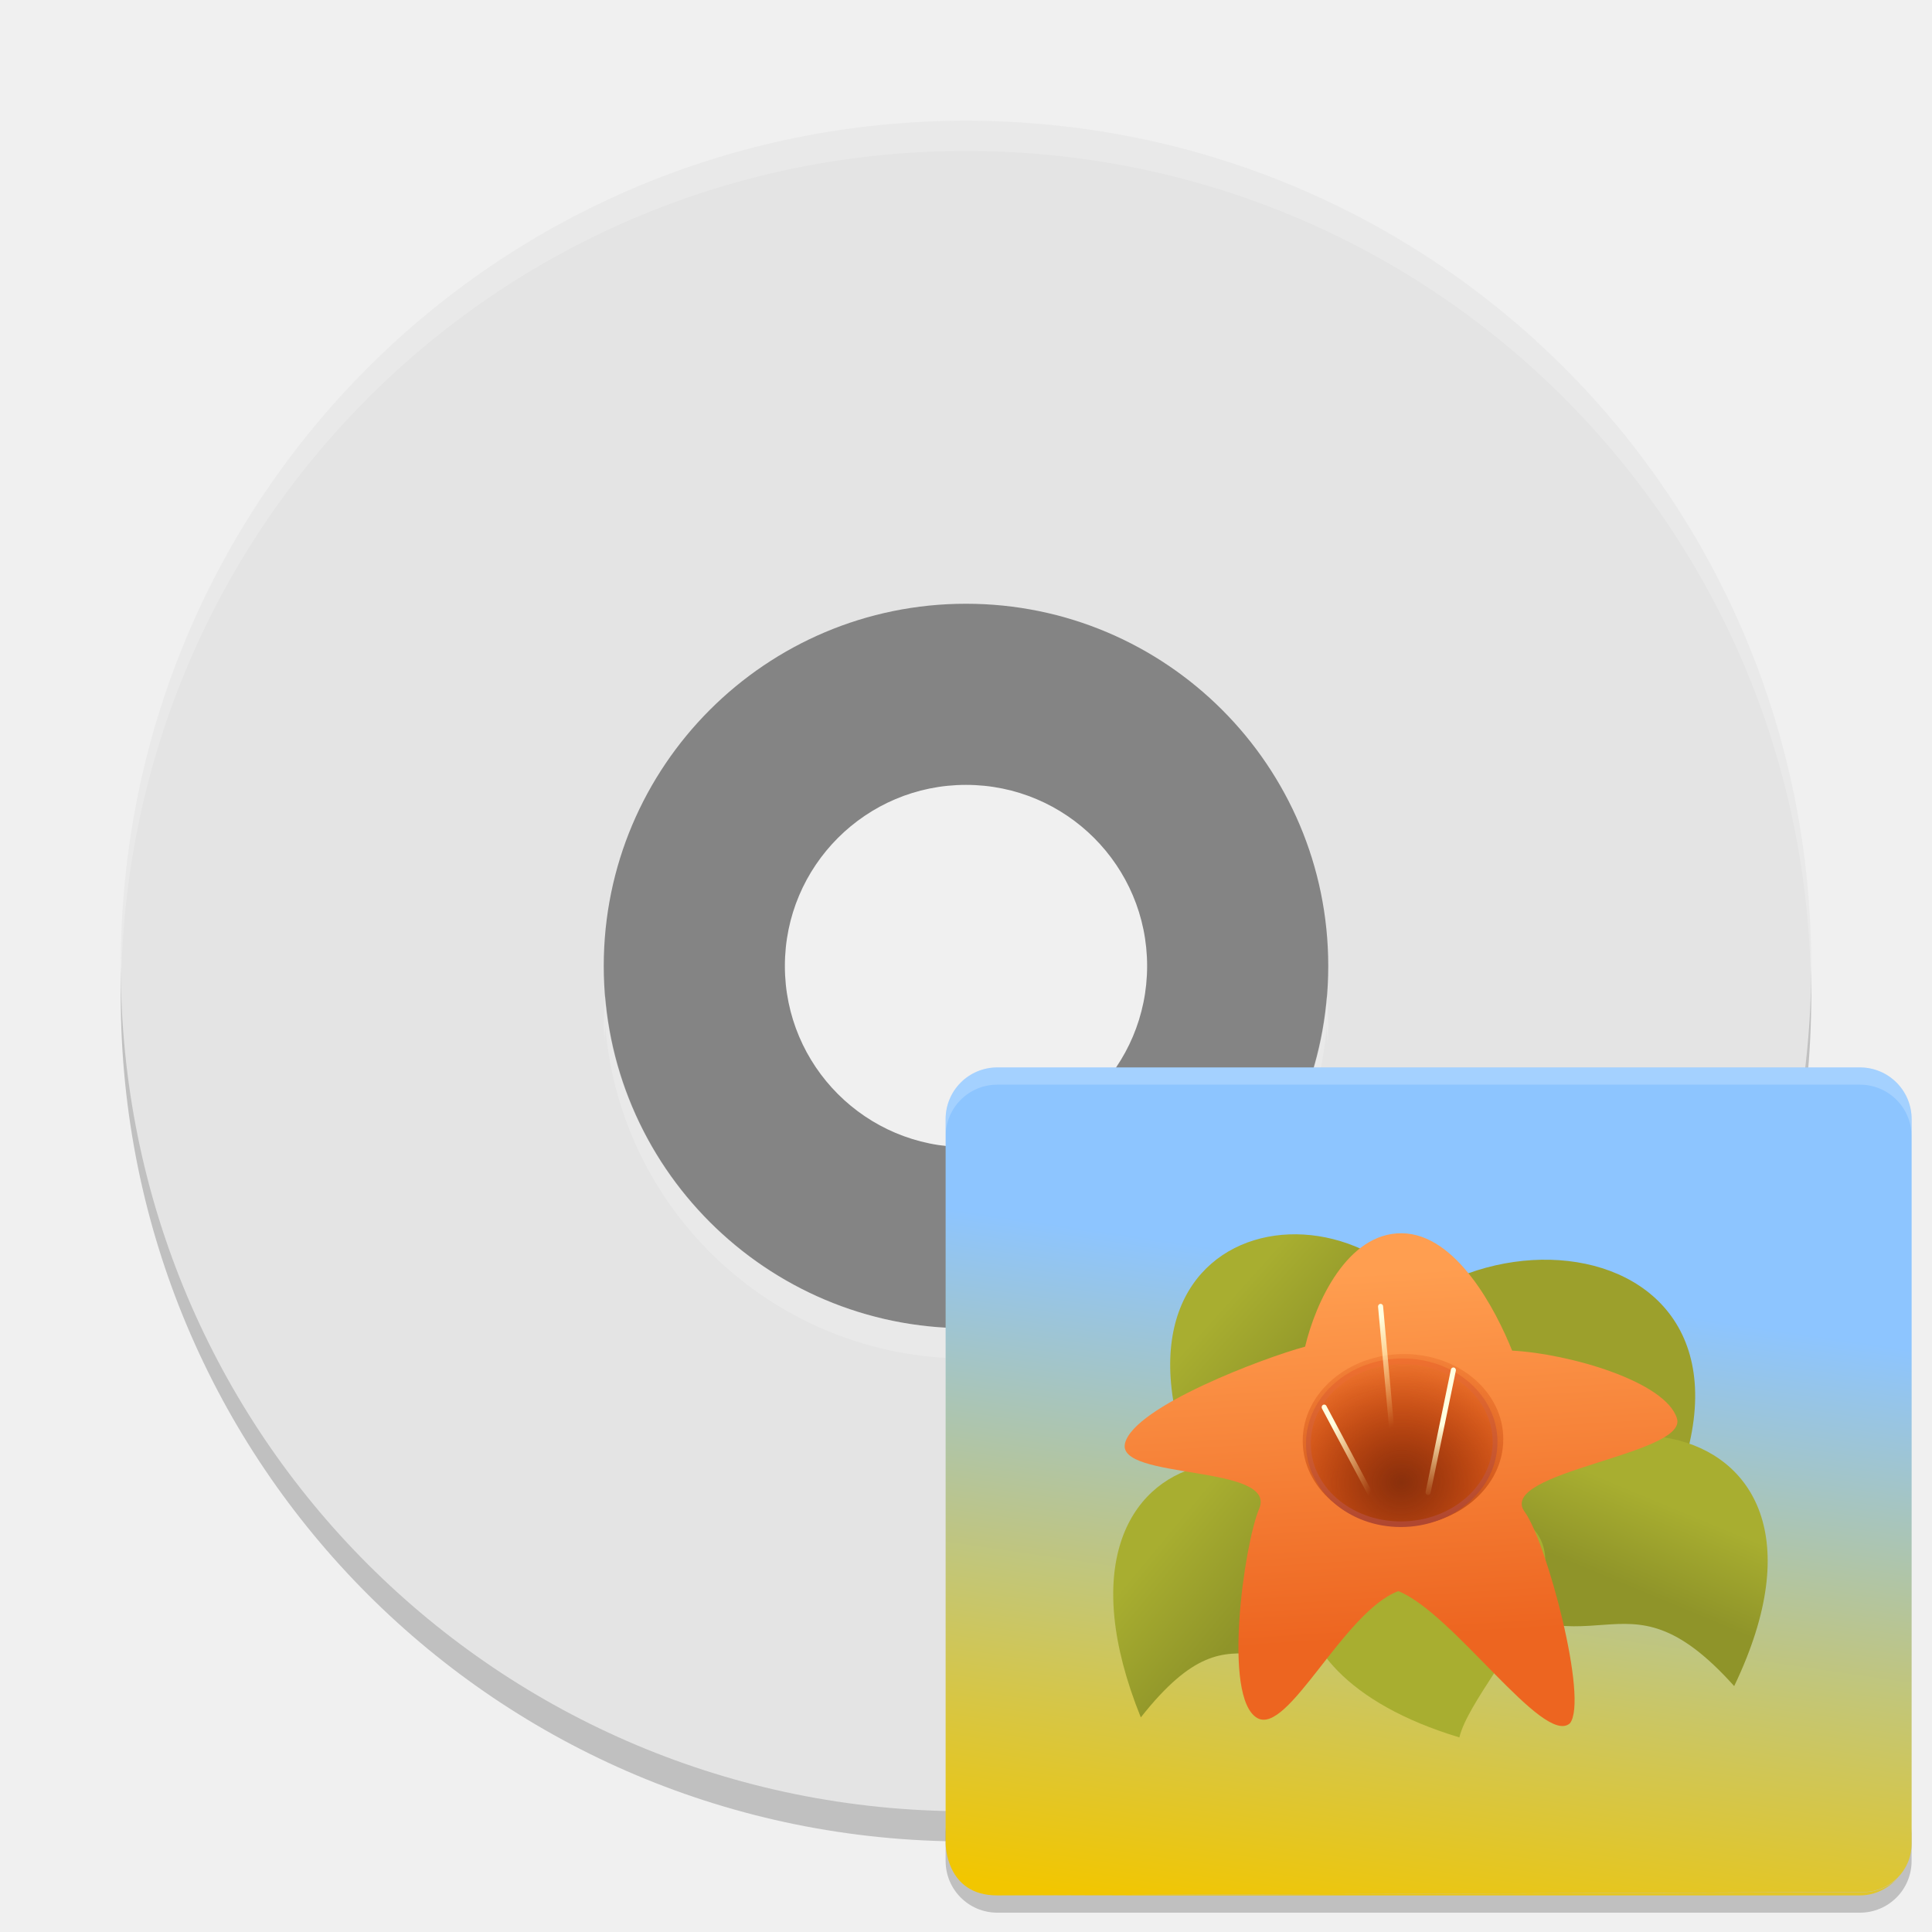
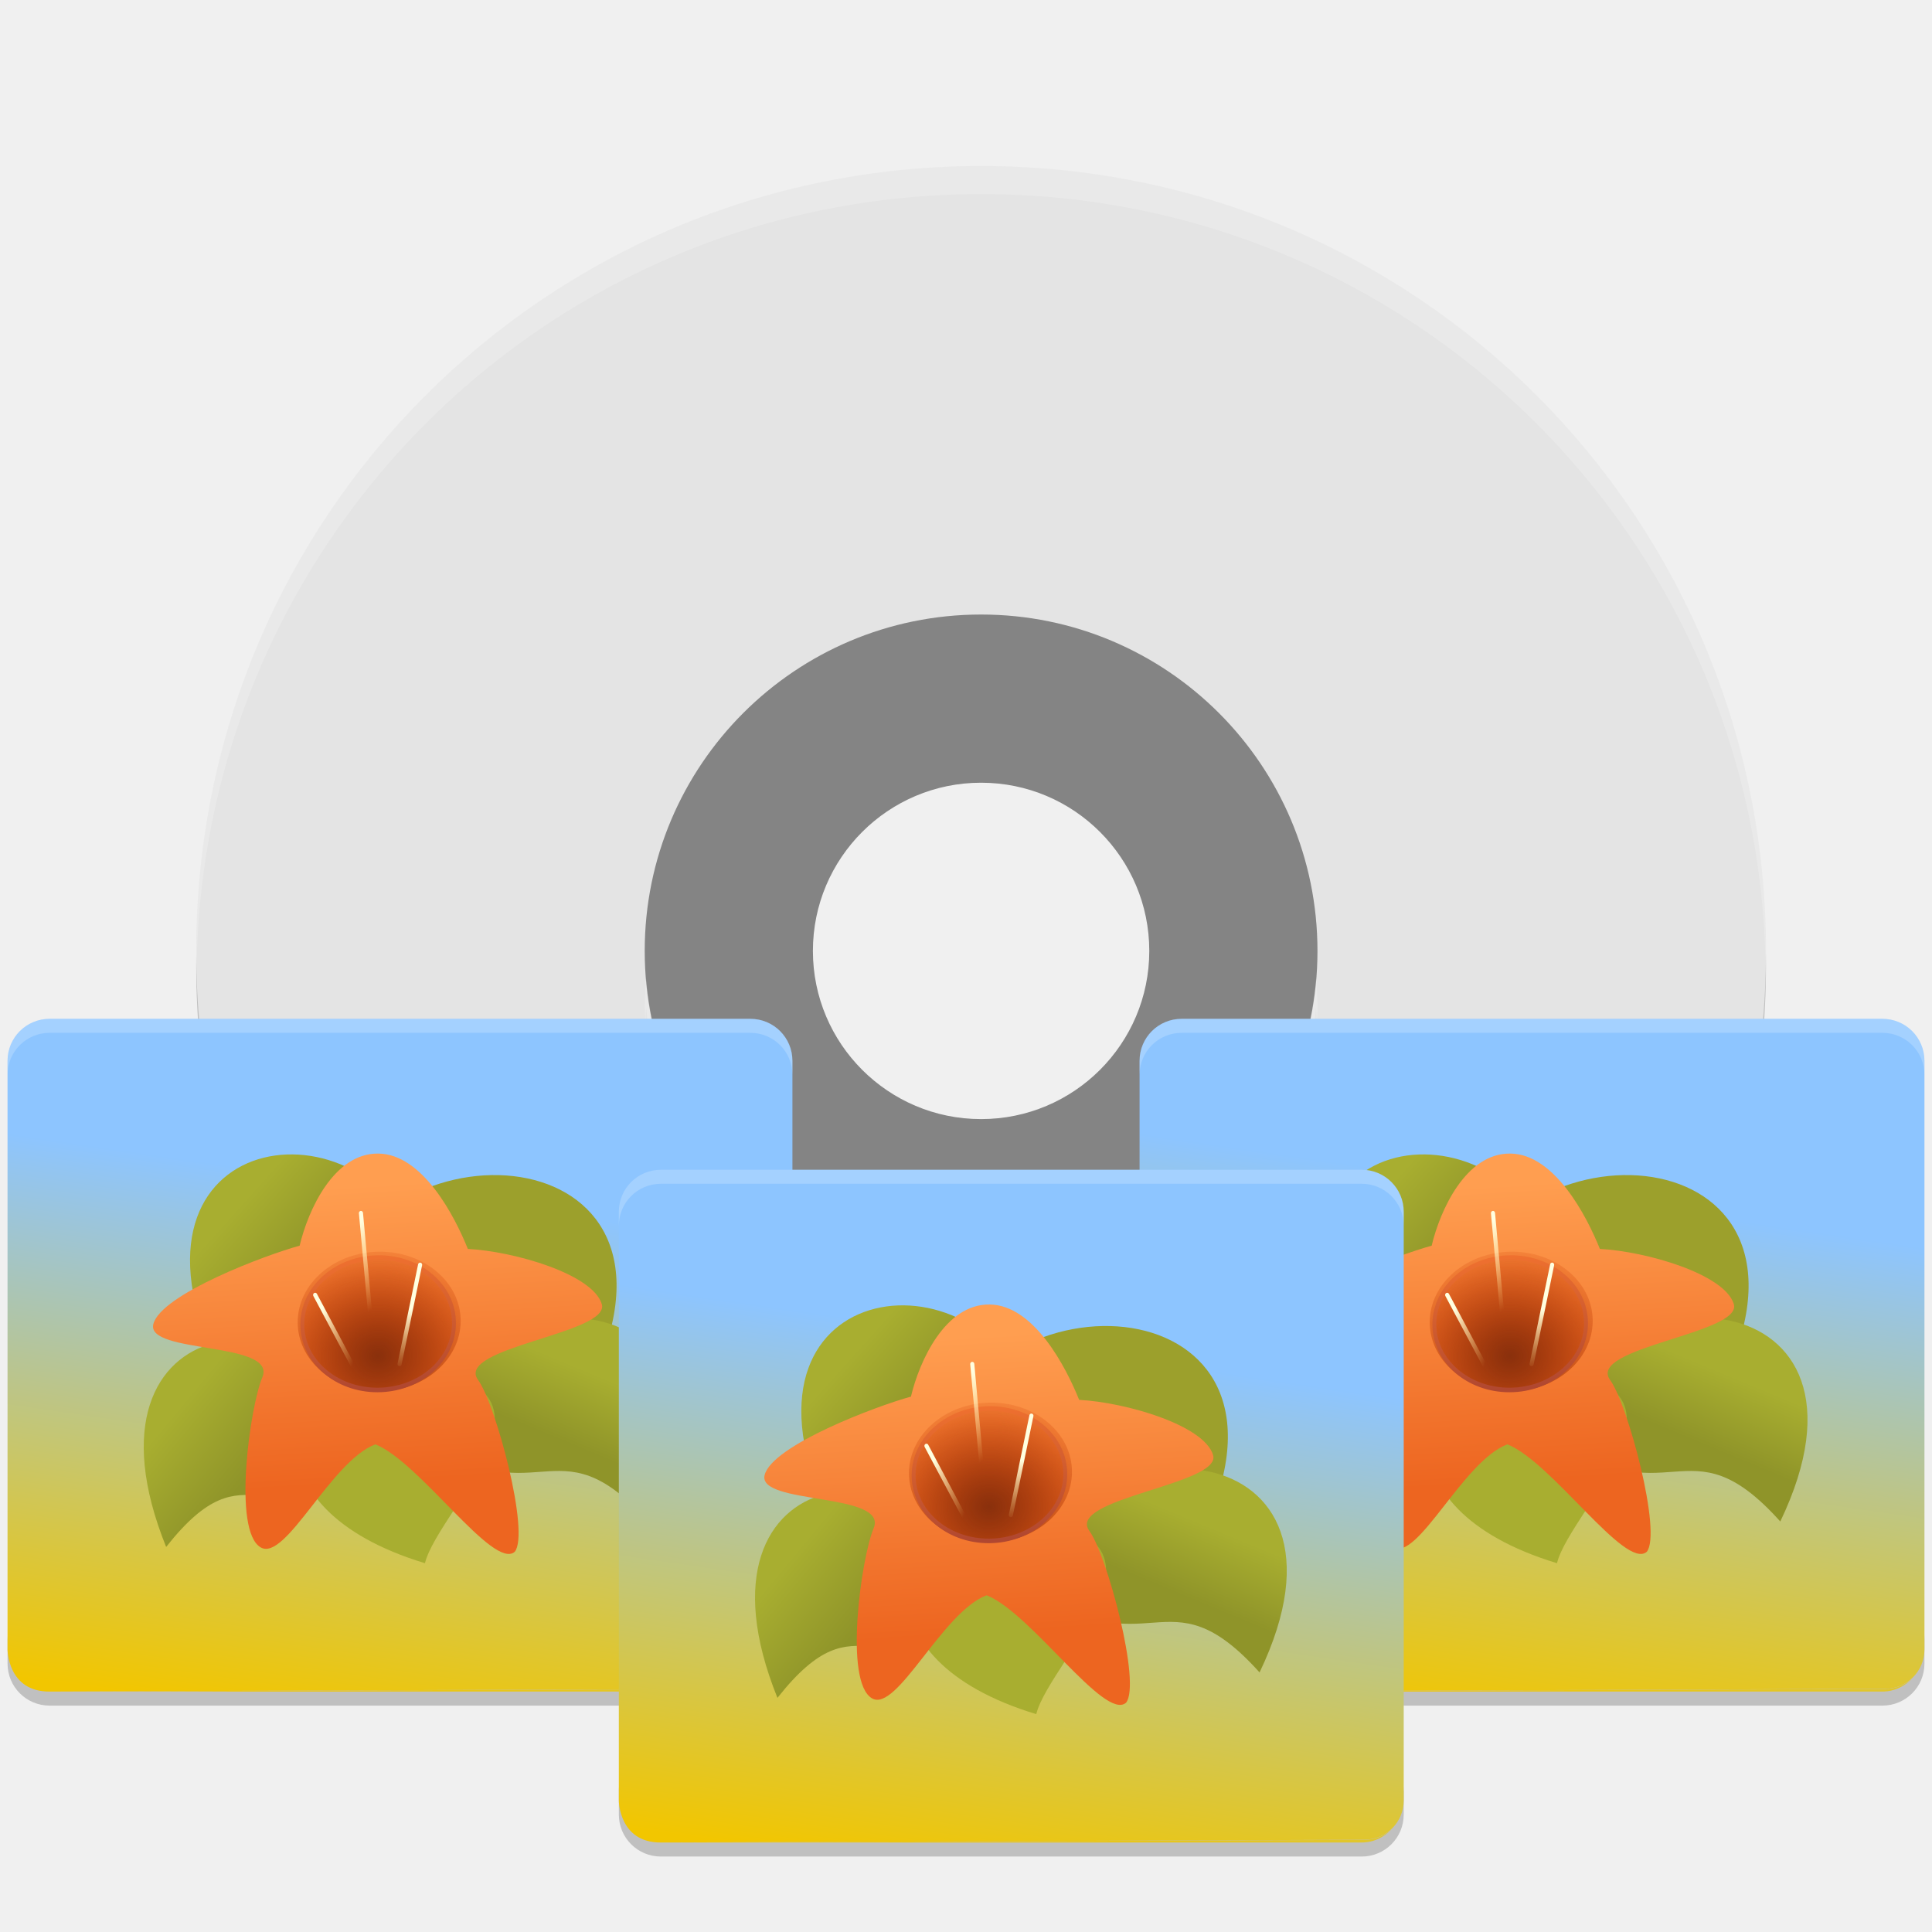
- <svg xmlns="http://www.w3.org/2000/svg" xmlns:xlink="http://www.w3.org/1999/xlink" width="64" height="64" version="1" id="svg16">
-   <defs id="defs20">
-     <linearGradient xlink:href="#linearGradient2782-839-396" id="linearGradient5040" gradientUnits="userSpaceOnUse" gradientTransform="matrix(1.121672,0.00194083,-0.00313387,1.133453,25.02995,26.92979)" x1="20" y1="13.577" x2="17.27" y2="32.699" />
-     <linearGradient id="linearGradient2782-839-396">
-       <stop offset="0" id="stop7582" style="stop-color:#8dc5ff;stop-opacity:1" />
-       <stop offset="1" id="stop7584" style="stop-color:#f2c600;stop-opacity:1" />
+ <svg xmlns="http://www.w3.org/2000/svg" xmlns:xlink="http://www.w3.org/1999/xlink" viewBox="0 0 128 128" style="display:inline;enable-background:new" version="1.0" id="svg11300" height="128" width="128">
+   <defs id="defs3">
+     <linearGradient id="linearGradient950">
+       <stop style="stop-color:#9a9996;stop-opacity:1" offset="0" id="stop946" />
+       <stop style="stop-color:#77767b;stop-opacity:1" offset="1" id="stop948" />
    </linearGradient>
-     <linearGradient xlink:href="#linearGradient2782-839-396" id="linearGradient1584" gradientUnits="userSpaceOnUse" gradientTransform="matrix(1.962925,0.00339646,-0.00548428,1.983543,-7.015552,-6.752664)" x1="20" y1="13.577" x2="17.27" y2="32.699" />
-     <linearGradient xlink:href="#linearGradient2862-191-249" id="linearGradient5042" gradientUnits="userSpaceOnUse" gradientTransform="matrix(0.9572393,-0.00604716,-0.01175203,1.076201,29.96996,17.83235)" x1="11.75" y1="23.25" x2="14.5" y2="26" />
-     <linearGradient id="linearGradient2862-191-249">
-       <stop offset="0" id="stop7588" style="stop-color:#a8ae30;stop-opacity:1" />
-       <stop offset="1" id="stop7590" style="stop-color:#8f9429;stop-opacity:1" />
-     </linearGradient>
-     <linearGradient xlink:href="#linearGradient2862-191-249" id="linearGradient5044" gradientUnits="userSpaceOnUse" gradientTransform="matrix(1.126737,-0.02030594,-0.02549462,1.0885,23.80819,25.45084)" x1="27.812" y1="22.657" x2="26.7" y2="25.157" />
-     <linearGradient xlink:href="#linearGradient2862-191-249" id="linearGradient5049" gradientUnits="userSpaceOnUse" gradientTransform="matrix(0.9325937,0.00940455,0.00560368,1.128767,27.87529,24.05903)" x1="11.75" y1="23.25" x2="14.5" y2="26" />
-     <linearGradient xlink:href="#linearGradient2855-649-911" id="linearGradient5055" gradientUnits="userSpaceOnUse" gradientTransform="matrix(1.123311,0.00944164,0.01080783,1.236118,0.2887738,-4.714832)" x1="16.917" y1="25.211" x2="16.374" y2="16.541" />
-     <linearGradient id="linearGradient2855-649-911">
-       <stop offset="0" id="stop7624" style="stop-color:#ed6520;stop-opacity:1" />
-       <stop offset="1" id="stop7626" style="stop-color:#ff9e50;stop-opacity:1" />
-     </linearGradient>
-     <radialGradient xlink:href="#linearGradient2891-388-107-9" id="radialGradient5059" gradientUnits="userSpaceOnUse" gradientTransform="matrix(1.813171,-7.680244e-7,1.042223e-6,1.396339,-15.45026,-9.149679)" cx="19" cy="22.472" fx="19" fy="22.472" r="2" />
+     <linearGradient y2="812.882" x2="1662.99" y1="806.297" x1="1660.857" gradientTransform="matrix(1.829394,-0.8159944,0.8159944,1.829394,-3645.962,100.0295)" gradientUnits="userSpaceOnUse" id="linearGradient1001" xlink:href="#linearGradient950" />
+     <radialGradient xlink:href="#linearGradient2891-388-107-9" id="radialGradient5059-4" gradientUnits="userSpaceOnUse" gradientTransform="matrix(1.813171,-7.680244e-7,1.042223e-6,1.396339,-15.45026,-9.149679)" cx="19" cy="22.472" fx="19" fy="22.472" r="2" />
    <linearGradient id="linearGradient2891-388-107-9">
      <stop offset="0" id="stop7636-6" style="stop-color:#8a300c;stop-opacity:1;" />
      <stop offset="1" id="stop7638-1" style="stop-color:#ec510c;stop-opacity:0" />
    </linearGradient>
-     <radialGradient xlink:href="#linearGradient2891-388-107-9" id="radialGradient5059-4" gradientUnits="userSpaceOnUse" gradientTransform="matrix(1.813171,-7.680244e-7,1.042223e-6,1.396339,-15.45026,-9.149679)" cx="19" cy="22.472" fx="19" fy="22.472" r="2" />
    <linearGradient xlink:href="#linearGradient2885-866-809-6" id="linearGradient5061-3" gradientUnits="userSpaceOnUse" x1="18.369" y1="23.025" x2="18.154" y2="19.235" />
    <linearGradient id="linearGradient2885-866-809-6">
      <stop offset="0" id="stop7642-9" style="stop-color:#b04730;stop-opacity:1" />
      <stop offset="1" id="stop7644-7" style="stop-color:#ff7b2f;stop-opacity:1" />
    </linearGradient>
    <linearGradient xlink:href="#linearGradient2911-613-519-4" id="linearGradient5063-6" gradientUnits="userSpaceOnUse" gradientTransform="matrix(0.8327897,0,0,1.120885,3.056084,-2.099038)" x1="21" y1="20" x2="21.25" y2="22" />
    <linearGradient id="linearGradient2911-613-519-4">
      <stop offset="0" id="stop7648-1" style="stop-color:#ffffe0;stop-opacity:1;" />
      <stop offset="1" id="stop7650-3" style="stop-color:#ffe588;stop-opacity:0;" />
    </linearGradient>
    <linearGradient xlink:href="#linearGradient2911-613-519-4" id="linearGradient5065-7" gradientUnits="userSpaceOnUse" gradientTransform="matrix(0.8588038,0,0,1.114034,2.470933,-2.223658)" x1="17" y1="21" x2="18.892" y2="22.07" />
    <linearGradient y2="20.631" x2="19.488" y1="18" x1="18" gradientTransform="matrix(0.8327886,0,0,1.057645,2.939291,-1.345881)" gradientUnits="userSpaceOnUse" id="linearGradient3381" xlink:href="#linearGradient2911-613-519-4" />
-     <linearGradient xlink:href="#linearGradient2782-839-396" id="linearGradient952" gradientUnits="userSpaceOnUse" gradientTransform="matrix(1.121672,0.00194083,-0.00313387,1.133453,25.02995,26.92979)" x1="20" y1="13.577" x2="17.27" y2="32.699" />
+     <linearGradient xlink:href="#linearGradient2855-649-911" id="linearGradient5055" gradientUnits="userSpaceOnUse" gradientTransform="matrix(1.123311,0.00944164,0.01080783,1.236118,0.2887738,-4.714832)" x1="16.917" y1="25.211" x2="16.374" y2="16.541" />
+     <linearGradient id="linearGradient2855-649-911">
+       <stop offset="0" id="stop7624" style="stop-color:#ed6520;stop-opacity:1" />
+       <stop offset="1" id="stop7626" style="stop-color:#ff9e50;stop-opacity:1" />
+     </linearGradient>
+     <radialGradient xlink:href="#linearGradient2891-388-107-9" id="radialGradient5059" gradientUnits="userSpaceOnUse" gradientTransform="matrix(1.813171,-7.680244e-7,1.042223e-6,1.396339,-15.45026,-9.149679)" cx="19" cy="22.472" fx="19" fy="22.472" r="2" />
+     <linearGradient xlink:href="#linearGradient2862-191-249" id="linearGradient5049" gradientUnits="userSpaceOnUse" gradientTransform="matrix(1.457178,0.01469461,0.00875575,1.763699,-3.760729,62.3505)" x1="11.75" y1="23.25" x2="14.5" y2="26" />
+     <linearGradient id="linearGradient2862-191-249">
+       <stop offset="0" id="stop7588" style="stop-color:#a8ae30;stop-opacity:1" />
+       <stop offset="1" id="stop7590" style="stop-color:#8f9429;stop-opacity:1" />
+     </linearGradient>
+     <linearGradient xlink:href="#linearGradient2862-191-249" id="linearGradient5044" gradientUnits="userSpaceOnUse" gradientTransform="matrix(1.760526,-0.03172803,-0.03983534,1.700782,-10.11557,64.5252)" x1="27.812" y1="22.657" x2="26.7" y2="25.157" />
+     <linearGradient xlink:href="#linearGradient2862-191-249" id="linearGradient5042" gradientUnits="userSpaceOnUse" gradientTransform="matrix(1.495686,-0.00944869,-0.01836255,1.681564,-0.4878089,52.62132)" x1="11.75" y1="23.25" x2="14.5" y2="26" />
+     <linearGradient xlink:href="#linearGradient2782-839-396" id="linearGradient5040" gradientUnits="userSpaceOnUse" gradientTransform="matrix(1.752612,0.00303255,-0.00489667,1.771021,-8.206572,66.83606)" x1="20" y1="13.577" x2="17.27" y2="32.699" />
+     <linearGradient id="linearGradient2782-839-396">
+       <stop offset="0" id="stop7582" style="stop-color:#8dc5ff;stop-opacity:1" />
+       <stop offset="1" id="stop7584" style="stop-color:#f2c600;stop-opacity:1" />
+     </linearGradient>
+     <linearGradient xlink:href="#linearGradient2782-839-396" id="linearGradient941" gradientUnits="userSpaceOnUse" gradientTransform="matrix(1.752612,0.00303255,-0.00489667,1.771021,-8.206572,66.83606)" x1="20" y1="13.577" x2="17.27" y2="32.699" />
+     <linearGradient xlink:href="#linearGradient2782-839-396" id="linearGradient1007" gradientUnits="userSpaceOnUse" gradientTransform="matrix(1.752612,0.00303255,-0.00489667,1.771021,-8.206572,66.83606)" x1="20" y1="13.577" x2="17.27" y2="32.699" />
+     <linearGradient xlink:href="#linearGradient2782-839-396" id="linearGradient1009" gradientUnits="userSpaceOnUse" gradientTransform="matrix(1.752612,0.00303255,-0.00489667,1.771021,-8.206572,66.83606)" x1="20" y1="13.577" x2="17.27" y2="32.699" />
+     <linearGradient xlink:href="#linearGradient2862-191-249" id="linearGradient1011" gradientUnits="userSpaceOnUse" gradientTransform="matrix(1.495686,-0.00944869,-0.01836255,1.681564,-0.4878089,52.62132)" x1="11.75" y1="23.25" x2="14.5" y2="26" />
+     <linearGradient xlink:href="#linearGradient2862-191-249" id="linearGradient1013" gradientUnits="userSpaceOnUse" gradientTransform="matrix(1.760526,-0.03172803,-0.03983534,1.700782,-10.11557,64.5252)" x1="27.812" y1="22.657" x2="26.7" y2="25.157" />
+     <linearGradient xlink:href="#linearGradient2862-191-249" id="linearGradient1015" gradientUnits="userSpaceOnUse" gradientTransform="matrix(1.457178,0.01469461,0.00875575,1.763699,-3.760729,62.3505)" x1="11.75" y1="23.25" x2="14.5" y2="26" />
+     <linearGradient xlink:href="#linearGradient2855-649-911" id="linearGradient1017" gradientUnits="userSpaceOnUse" gradientTransform="matrix(1.123311,0.00944164,0.01080783,1.236118,0.2887738,-4.714832)" x1="16.917" y1="25.211" x2="16.374" y2="16.541" />
+     <radialGradient xlink:href="#linearGradient2891-388-107-9" id="radialGradient1019" gradientUnits="userSpaceOnUse" gradientTransform="matrix(1.813171,-7.680244e-7,1.042223e-6,1.396339,-15.45026,-9.149679)" cx="19" cy="22.472" fx="19" fy="22.472" r="2" />
+     <radialGradient xlink:href="#linearGradient2891-388-107-9" id="radialGradient1021" gradientUnits="userSpaceOnUse" gradientTransform="matrix(1.813171,-7.680244e-7,1.042223e-6,1.396339,-15.45026,-9.149679)" cx="19" cy="22.472" fx="19" fy="22.472" r="2" />
+     <linearGradient xlink:href="#linearGradient2885-866-809-6" id="linearGradient1023" gradientUnits="userSpaceOnUse" x1="18.369" y1="23.025" x2="18.154" y2="19.235" />
+     <linearGradient xlink:href="#linearGradient2911-613-519-4" id="linearGradient1025" gradientUnits="userSpaceOnUse" gradientTransform="matrix(0.8327897,0,0,1.120885,3.056084,-2.099038)" x1="21" y1="20" x2="21.25" y2="22" />
+     <linearGradient xlink:href="#linearGradient2911-613-519-4" id="linearGradient1027" gradientUnits="userSpaceOnUse" gradientTransform="matrix(0.8588038,0,0,1.114034,2.470933,-2.223658)" x1="17" y1="21" x2="18.892" y2="22.07" />
+     <linearGradient xlink:href="#linearGradient2911-613-519-4" id="linearGradient1029" gradientUnits="userSpaceOnUse" gradientTransform="matrix(0.8327886,0,0,1.057645,2.939291,-1.345881)" x1="18" y1="18" x2="19.488" y2="20.631" />
+     <linearGradient xlink:href="#linearGradient2782-839-396" id="linearGradient1139" gradientUnits="userSpaceOnUse" gradientTransform="matrix(1.752612,0.00303255,-0.00489667,1.771021,-8.206572,66.83606)" x1="20" y1="13.577" x2="17.27" y2="32.699" />
+     <linearGradient xlink:href="#linearGradient2782-839-396" id="linearGradient1141" gradientUnits="userSpaceOnUse" gradientTransform="matrix(1.752612,0.00303255,-0.00489667,1.771021,-8.206572,66.83606)" x1="20" y1="13.577" x2="17.27" y2="32.699" />
+     <linearGradient xlink:href="#linearGradient2862-191-249" id="linearGradient1143" gradientUnits="userSpaceOnUse" gradientTransform="matrix(1.495686,-0.00944869,-0.01836255,1.681564,-0.4878089,52.62132)" x1="11.75" y1="23.25" x2="14.5" y2="26" />
+     <linearGradient xlink:href="#linearGradient2862-191-249" id="linearGradient1145" gradientUnits="userSpaceOnUse" gradientTransform="matrix(1.760526,-0.03172803,-0.03983534,1.700782,-10.11557,64.5252)" x1="27.812" y1="22.657" x2="26.7" y2="25.157" />
+     <linearGradient xlink:href="#linearGradient2862-191-249" id="linearGradient1147" gradientUnits="userSpaceOnUse" gradientTransform="matrix(1.457178,0.01469461,0.00875575,1.763699,-3.760729,62.3505)" x1="11.75" y1="23.25" x2="14.5" y2="26" />
+     <linearGradient xlink:href="#linearGradient2855-649-911" id="linearGradient1149" gradientUnits="userSpaceOnUse" gradientTransform="matrix(1.123311,0.00944164,0.01080783,1.236118,0.2887738,-4.714832)" x1="16.917" y1="25.211" x2="16.374" y2="16.541" />
+     <radialGradient xlink:href="#linearGradient2891-388-107-9" id="radialGradient1151" gradientUnits="userSpaceOnUse" gradientTransform="matrix(1.813171,-7.680244e-7,1.042223e-6,1.396339,-15.45026,-9.149679)" cx="19" cy="22.472" fx="19" fy="22.472" r="2" />
+     <radialGradient xlink:href="#linearGradient2891-388-107-9" id="radialGradient1153" gradientUnits="userSpaceOnUse" gradientTransform="matrix(1.813171,-7.680244e-7,1.042223e-6,1.396339,-15.45026,-9.149679)" cx="19" cy="22.472" fx="19" fy="22.472" r="2" />
+     <linearGradient xlink:href="#linearGradient2885-866-809-6" id="linearGradient1155" gradientUnits="userSpaceOnUse" x1="18.369" y1="23.025" x2="18.154" y2="19.235" />
+     <linearGradient xlink:href="#linearGradient2911-613-519-4" id="linearGradient1157" gradientUnits="userSpaceOnUse" gradientTransform="matrix(0.8327897,0,0,1.120885,3.056084,-2.099038)" x1="21" y1="20" x2="21.25" y2="22" />
+     <linearGradient xlink:href="#linearGradient2911-613-519-4" id="linearGradient1159" gradientUnits="userSpaceOnUse" gradientTransform="matrix(0.8588038,0,0,1.114034,2.470933,-2.223658)" x1="17" y1="21" x2="18.892" y2="22.07" />
+     <linearGradient xlink:href="#linearGradient2911-613-519-4" id="linearGradient1161" gradientUnits="userSpaceOnUse" gradientTransform="matrix(0.8327886,0,0,1.057645,2.939291,-1.345881)" x1="18" y1="18" x2="19.488" y2="20.631" />
  </defs>
-   <path style="opacity:0.2" d="M 32,5 C 16.488,5 4,17.488 4,33 4,48.512 16.488,61 32,61 47.512,61 60,48.512 60,33 60,17.488 47.512,5 32,5 Z m 0,16 A 12,12 0 0 1 44,33 12,12 0 0 1 32,45 12,12 0 0 1 20,33 12,12 0 0 1 32,21 Z" id="path2" />
-   <path style="fill:#848484" d="M 32,17 A 15,15 0 0 0 17,32 15,15 0 0 0 32,47 15,15 0 0 0 47,32 15,15 0 0 0 32,17 Z m 0,9 c 3.314,0 6,2.686 6,6 0,3.314 -2.686,6 -6,6 -3.314,0 -6,-2.686 -6,-6 0,-3.314 2.686,-6 6,-6 z" id="path4" />
-   <path style="fill:#e4e4e4" d="M 32,4 C 16.488,4 4,16.488 4,32 4,47.512 16.488,60 32,60 47.512,60 60,47.512 60,32 60,16.488 47.512,4 32,4 Z m 0,16 A 12,12 0 0 1 44,32 12,12 0 0 1 32,44 12,12 0 0 1 20,32 12,12 0 0 1 32,20 Z" id="path6" />
-   <path style="opacity:0.2;fill:#ffffff" d="M 32 4 C 16.488 4 4 16.488 4 32 C 4 32.114 4.011 32.224 4.018 32.336 C 4.369 17.134 16.711 5 32 5 C 47.288 5 59.631 17.132 59.984 32.332 C 59.991 32.221 60 32.112 60 32 C 60 16.488 47.512 4 32 4 z M 20.051 32.996 A 12 12 0 0 0 20 34 A 12 12 0 0 0 20.025 34.5 A 12 12 0 0 1 20.051 33.996 A 12 12 0 0 0 32 45 A 12 12 0 0 0 43.949 34.004 A 12 12 0 0 1 43.979 34.596 A 12 12 0 0 0 44 34 A 12 12 0 0 0 43.949 33.004 A 12 12 0 0 1 32 44 A 12 12 0 0 1 20.051 32.996 z" id="path8" />
-   <path style="opacity:0.2;stroke-width:0.571" d="m 31.325,60.503 v 1.143 c 0,0.95 0.765,1.714 1.714,1.714 h 28.571 c 0.95,0 1.714,-0.765 1.714,-1.714 v -1.143 c 0,0.95 -0.765,1.714 -1.714,1.714 H 33.039 c -0.95,0 -1.714,-0.765 -1.714,-1.714 z" id="path2-3" />
-   <path style="display:inline;fill:url(#linearGradient952);fill-opacity:1;fill-rule:nonzero;stroke:none;stroke-width:0.249" d="m 33.039,62.788 h 28.571 c 0.251,0 0.486,-0.057 0.696,-0.157 0.211,-0.1 0.397,-0.243 0.554,-0.414 -0.289,0.289 -0.7,0.463 -1.143,0.464 z" id="path982" />
-   <path style="display:inline;fill:url(#linearGradient5040);fill-opacity:1;fill-rule:nonzero;stroke:none;stroke-width:0.249" d="m 33.039,35.36 c -0.475,0 -0.903,0.191 -1.213,0.501 -0.31,0.31 -0.501,0.738 -0.501,1.213 v 18.857 5.143 c 0,0 0,0.43 0.214,0.859 0.107,0.215 0.268,0.43 0.509,0.59 0.241,0.16 0.562,0.266 0.991,0.265 l 28.685,-0.114 c 0.443,-0.002 0.844,-0.18 1.133,-0.469 0.289,-0.289 0.468,-0.688 0.468,-1.132 V 55.931 37.074 c 0,-0.475 -0.191,-0.903 -0.501,-1.213 -0.31,-0.31 -0.738,-0.501 -1.213,-0.501 z" id="path980" />
-   <path style="display:inline;fill:url(#linearGradient5042);fill-opacity:1;fill-rule:evenodd;stroke:none;stroke-width:0.187" id="path14259" d="m 48.335,45.248 c -1.962,-6.814 -12.665,-5.696 -8.695,3.731 3.61,-4.224 4.073,-0.026 8.695,-3.731 z" />
-   <path style="display:inline;fill:#9ca02c;fill-opacity:1;fill-rule:evenodd;stroke:none;stroke-width:0.187" id="path14261" d="m 44.267,46.502 c 2.584,-7.389 15.852,-6.291 10.718,3.944 -4.392,-4.53 -5.058,0.015 -10.718,-3.944 z" />
-   <path style="display:inline;fill:url(#linearGradient5044);fill-opacity:1;fill-rule:evenodd;stroke:none;stroke-width:0.187" id="path14263" d="m 47.959,52.217 c 2.419,-7.116 14.224,-6.241 9.488,3.637 -3.842,-4.283 -4.507,0.081 -9.488,-3.637 z" />
-   <path style="display:inline;fill:url(#linearGradient5049);fill-opacity:1;fill-rule:evenodd;stroke:none;stroke-width:0.187" id="path14265" d="m 46.204,53.121 c -2.02,-7.18 -12.431,-6.184 -8.413,3.77 3.45,-4.371 3.968,0.04 8.413,-3.77 z" />
-   <path style="display:inline;fill:#a8ae30;fill-opacity:1;fill-rule:evenodd;stroke:none;stroke-width:0.187" id="path14267" d="m 46.753,49.633 c 8.61,0.013 2.135,5.659 1.59,7.921 -7.526,-2.274 -5.855,-7.928 -1.59,-7.921 z" />
-   <g transform="matrix(1.076188,0.00167675,-0.00347374,1.131221,25.30744,24.14695)" id="g14269" style="display:inline;stroke:none">
-     <path style="fill:url(#linearGradient5055);fill-opacity:1;fill-rule:nonzero;stroke:none" d="m 24.899,29.084 c -0.809,0.675 -3.603,-3.233 -5.293,-3.865 -1.68,0.604 -3.38,4.239 -4.329,3.722 -1.085,-0.592 -0.415,-5.102 0.038,-6.124 0.583,-1.317 -4.422,-0.83 -4.133,-1.92 0.286,-1.076 4.265,-2.505 5.533,-2.833 0.314,-1.276 1.283,-3.34 2.968,-3.325 1.685,0.014 2.908,2.263 3.405,3.432 1.76,0.086 4.729,0.899 5.08,1.979 0.347,1.066 -5.589,1.57 -4.675,2.747 0.667,0.859 1.989,5.503 1.406,6.189 z" id="path14271" />
-     <ellipse style="fill:url(#radialGradient5059);fill-opacity:1;fill-rule:nonzero;stroke:none" transform="matrix(1.543614,-0.00656594,-0.00776787,1.678191,-9.424332,-15.16318)" id="path14273" cx="19" cy="21.5" rx="2" ry="1.5" />
-     <path style="fill:none;stroke:none" d="m 20.615,22.323 0.823,-3.774" id="path14275" />
-     <path style="fill:none;stroke:none" d="M 18.924,22.76 17.169,19.701" id="path14277" />
-     <path style="fill:none;stroke:none" d="M 19.542,21.722 19.024,16.587" id="path14279" />
+   <path style="opacity:0.2;stroke-width:1.857" d="m 65,12 c -28.808,0 -52,23.192 -52,52 0,28.808 23.192,52 52,52 28.808,0 52,-23.192 52,-52 0,-28.808 -23.192,-52 -52,-52 z m 0,29.714 A 22.286,22.286 0 0 1 87.286,64 22.286,22.286 0 0 1 65,86.286 22.286,22.286 0 0 1 42.714,64 22.286,22.286 0 0 1 65,41.714 Z" id="path2" />
+   <path style="fill:#848484;stroke-width:1.857" d="M 65,35.143 A 27.857,27.857 0 0 0 37.143,63 27.857,27.857 0 0 0 65,90.857 27.857,27.857 0 0 0 92.857,63 27.857,27.857 0 0 0 65,35.143 Z m 0,16.714 c 6.154,0 11.143,4.989 11.143,11.143 0,6.154 -4.989,11.143 -11.143,11.143 -6.154,0 -11.143,-4.989 -11.143,-11.143 0,-6.154 4.989,-11.143 11.143,-11.143 z" id="path4" />
+   <path style="fill:#e4e4e4;stroke-width:1.857" d="M 65,11 C 36.192,11 13,34.192 13,63 13,91.808 36.192,115 65,115 93.808,115 117,91.808 117,63 117,34.192 93.808,11 65,11 Z m 0,29.714 A 22.286,22.286 0 0 1 87.286,63 22.286,22.286 0 0 1 65,85.286 22.286,22.286 0 0 1 42.714,63 22.286,22.286 0 0 1 65,40.714 Z" id="path6" />
+   <path style="opacity:0.2;fill:#ffffff;stroke-width:1.857" d="M 65,11 C 36.192,11 13,34.192 13,63 c 0,0.211 0.021,0.416 0.033,0.624 0.653,-28.232 23.573,-50.767 51.967,-50.767 28.392,0 51.314,22.531 51.971,50.759 0.012,-0.205 0.029,-0.408 0.029,-0.617 0,-28.808 -23.192,-52 -52,-52 z M 42.809,64.85 a 22.286,22.286 0 0 0 -0.094,1.864 22.286,22.286 0 0 0 0.047,0.929 22.286,22.286 0 0 1 0.047,-0.936 22.286,22.286 0 0 0 22.191,20.436 A 22.286,22.286 0 0 0 87.191,66.722 22.286,22.286 0 0 1 87.246,67.821 22.286,22.286 0 0 0 87.286,66.714 22.286,22.286 0 0 0 87.191,64.864 22.286,22.286 0 0 1 65,85.286 22.286,22.286 0 0 1 42.809,64.85 Z" id="path8" />
+   <g id="g963" transform="matrix(1.04,0,0,1.04,-1.193892,-15.7084)">
+     <path id="path2-3" d="m 1.629,119.294 v 1.786 c 0,1.484 1.195,2.679 2.679,2.679 H 48.95 c 1.484,0 2.679,-1.195 2.679,-2.679 v -1.786 c 0,1.484 -1.195,2.679 -2.679,2.679 H 4.307 c -1.484,0 -2.679,-1.195 -2.679,-2.679 z" style="opacity:0.2;stroke-width:0.893" />
+     <path id="path982" d="M 4.307,122.865 H 48.95 c 0.393,0 0.759,-0.09 1.088,-0.246 0.329,-0.156 0.62,-0.379 0.865,-0.647 -0.452,0.451 -1.093,0.723 -1.786,0.725 z" style="display:inline;fill:url(#linearGradient941);fill-opacity:1;fill-rule:nonzero;stroke:none;stroke-width:0.389" />
+     <path id="path980" d="m 4.307,80.008 c -0.742,0 -1.411,0.299 -1.896,0.783 -0.484,0.484 -0.783,1.154 -0.783,1.896 v 29.464 8.036 c 0,0 0,0.672 0.335,1.343 0.167,0.335 0.419,0.672 0.795,0.922 0.377,0.251 0.879,0.416 1.549,0.413 l 44.821,-0.178 c 0.693,-0.003 1.318,-0.281 1.77,-0.732 0.452,-0.451 0.731,-1.075 0.731,-1.768 v -8.036 -29.464 c 0,-0.742 -0.299,-1.411 -0.783,-1.896 -0.484,-0.484 -1.154,-0.783 -1.896,-0.783 z" style="display:inline;fill:url(#linearGradient5040);fill-opacity:1;fill-rule:nonzero;stroke:none;stroke-width:0.389" />
+     <path d="m 28.208,95.459 c -3.066,-10.647 -19.789,-8.9 -13.586,5.829 5.64,-6.599 6.364,-0.04 13.586,-5.829 z" id="path14259" style="display:inline;fill:url(#linearGradient5042);fill-opacity:1;fill-rule:evenodd;stroke:none;stroke-width:0.293" />
+     <path d="m 21.851,97.418 c 4.037,-11.545 24.768,-9.83 16.747,6.162 -6.862,-7.078 -7.903,0.023 -16.747,-6.162 z" id="path14261" style="display:inline;fill:#9ca02c;fill-opacity:1;fill-rule:evenodd;stroke:none;stroke-width:0.293" />
+     <path d="m 27.62,106.347 c 3.78,-11.119 22.226,-9.751 14.825,5.683 -6.003,-6.692 -7.042,0.127 -14.825,-5.683 z" id="path14263" style="display:inline;fill:url(#linearGradient5044);fill-opacity:1;fill-rule:evenodd;stroke:none;stroke-width:0.293" />
+     <path d="m 24.878,107.76 c -3.156,-11.219 -19.423,-9.662 -13.146,5.891 5.391,-6.83 6.2,0.062 13.146,-5.891 z" id="path14265" style="display:inline;fill:url(#linearGradient5049);fill-opacity:1;fill-rule:evenodd;stroke:none;stroke-width:0.293" />
+     <path d="m 25.736,102.31 c 13.452,0.021 3.336,8.843 2.484,12.377 -11.76,-3.553 -9.148,-12.387 -2.484,-12.377 z" id="path14267" style="display:inline;fill:#a8ae30;fill-opacity:1;fill-rule:evenodd;stroke:none;stroke-width:0.293" />
+     <g style="display:inline;stroke:none" id="g14269" transform="matrix(1.681543,0.00261992,-0.00542772,1.767533,-7.772986,62.48788)">
+       <path id="path14271" d="m 24.899,29.084 c -0.809,0.675 -3.603,-3.233 -5.293,-3.865 -1.68,0.604 -3.38,4.239 -4.329,3.722 -1.085,-0.592 -0.415,-5.102 0.038,-6.124 0.583,-1.317 -4.422,-0.83 -4.133,-1.92 0.286,-1.076 4.265,-2.505 5.533,-2.833 0.314,-1.276 1.283,-3.34 2.968,-3.325 1.685,0.014 2.908,2.263 3.405,3.432 1.76,0.086 4.729,0.899 5.08,1.979 0.347,1.066 -5.589,1.57 -4.675,2.747 0.667,0.859 1.989,5.503 1.406,6.189 z" style="fill:url(#linearGradient5055);fill-opacity:1;fill-rule:nonzero;stroke:none" />
+       <ellipse ry="1.5" rx="2" cy="21.5" cx="19" id="path14273" transform="matrix(1.543614,-0.00656594,-0.00776787,1.678191,-9.424332,-15.16318)" style="fill:url(#radialGradient5059);fill-opacity:1;fill-rule:nonzero;stroke:none" />
+       <path id="path14275" d="m 20.615,22.323 0.823,-3.774" style="fill:none;stroke:none" />
+       <path id="path14277" d="M 18.924,22.76 17.169,19.701" style="fill:none;stroke:none" />
+       <path id="path14279" d="M 19.542,21.722 19.024,16.587" style="fill:none;stroke:none" />
+     </g>
+     <g style="display:inline;stroke:none;stroke-width:0.167;stroke-miterlimit:4;stroke-dasharray:none" id="g14269-4" transform="matrix(1.56472,0.00248358,-0.00505062,1.675561,-5.540649,64.54532)">
+       <ellipse ry="1.5" rx="2" cy="21.5" cx="19" id="path14273-2" transform="matrix(1.543614,-0.00656594,-0.00776787,1.678191,-9.424332,-15.16318)" style="fill:url(#radialGradient5059-4);fill-opacity:1;fill-rule:nonzero;stroke:url(#linearGradient5061-3);stroke-width:0.103;stroke-linecap:round;stroke-linejoin:miter;stroke-miterlimit:4;stroke-dasharray:none;stroke-opacity:1" />
+       <path id="path14275-7" d="m 20.615,22.323 0.823,-3.774" style="fill:none;stroke:url(#linearGradient5063-6);stroke-width:0.167;stroke-linecap:round;stroke-linejoin:miter;stroke-miterlimit:4;stroke-dasharray:none;stroke-opacity:1" />
+       <path id="path14277-3" d="M 18.924,22.76 17.169,19.701" style="fill:none;stroke:url(#linearGradient5065-7);stroke-width:0.167;stroke-linecap:round;stroke-linejoin:miter;stroke-miterlimit:4;stroke-dasharray:none;stroke-opacity:1" />
+       <path id="path14279-6" d="M 19.542,21.722 19.024,16.587" style="fill:none;stroke:url(#linearGradient3381);stroke-width:0.167;stroke-linecap:round;stroke-linejoin:miter;stroke-miterlimit:4;stroke-dasharray:none;stroke-opacity:1" />
+     </g>
+     <path id="path6-6" d="m 4.307,80.008 c -1.484,0 -2.679,1.195 -2.679,2.679 v 0.893 c 0,-1.484 1.195,-2.679 2.679,-2.679 H 48.95 c 1.484,0 2.679,1.195 2.679,2.679 v -0.893 c 0,-1.484 -1.195,-2.679 -2.679,-2.679 z" style="opacity:0.2;fill:#ffffff;stroke-width:0.893" />
  </g>
-   <g transform="matrix(1.001421,0.00158949,-0.0032324,1.072359,26.73614,25.46371)" id="g14269-4" style="display:inline;stroke:none;stroke-width:0.167;stroke-miterlimit:4;stroke-dasharray:none">
-     <ellipse style="fill:url(#radialGradient5059-4);fill-opacity:1;fill-rule:nonzero;stroke:url(#linearGradient5061-3);stroke-width:0.103;stroke-linecap:round;stroke-linejoin:miter;stroke-miterlimit:4;stroke-dasharray:none;stroke-opacity:1" transform="matrix(1.543614,-0.00656594,-0.00776787,1.678191,-9.424332,-15.16318)" id="path14273-2" cx="19" cy="21.5" rx="2" ry="1.5" />
-     <path style="fill:none;stroke:url(#linearGradient5063-6);stroke-width:0.167;stroke-linecap:round;stroke-linejoin:miter;stroke-miterlimit:4;stroke-dasharray:none;stroke-opacity:1" d="m 20.615,22.323 0.823,-3.774" id="path14275-7" />
-     <path style="fill:none;stroke:url(#linearGradient5065-7);stroke-width:0.167;stroke-linecap:round;stroke-linejoin:miter;stroke-miterlimit:4;stroke-dasharray:none;stroke-opacity:1" d="M 18.924,22.76 17.169,19.701" id="path14277-3" />
-     <path style="fill:none;stroke:url(#linearGradient3381);stroke-width:0.167;stroke-linecap:round;stroke-linejoin:miter;stroke-miterlimit:4;stroke-dasharray:none;stroke-opacity:1" d="M 19.542,21.722 19.024,16.587" id="path14279-6" />
+   <g transform="matrix(1.04,0,0,1.04,73.80611,-15.7084)" id="g1137">
+     <path style="opacity:0.2;stroke-width:0.893" d="m 1.629,119.294 v 1.786 c 0,1.484 1.195,2.679 2.679,2.679 H 48.95 c 1.484,0 2.679,-1.195 2.679,-2.679 v -1.786 c 0,1.484 -1.195,2.679 -2.679,2.679 H 4.307 c -1.484,0 -2.679,-1.195 -2.679,-2.679 z" id="path1097" />
+     <path style="display:inline;fill:url(#linearGradient1139);fill-opacity:1;fill-rule:nonzero;stroke:none;stroke-width:0.389" d="M 4.307,122.865 H 48.95 c 0.393,0 0.759,-0.09 1.088,-0.246 0.329,-0.156 0.62,-0.379 0.865,-0.647 -0.452,0.451 -1.093,0.723 -1.786,0.725 z" id="path1099" />
+     <path style="display:inline;fill:url(#linearGradient1141);fill-opacity:1;fill-rule:nonzero;stroke:none;stroke-width:0.389" d="m 4.307,80.008 c -0.742,0 -1.411,0.299 -1.896,0.783 -0.484,0.484 -0.783,1.154 -0.783,1.896 v 29.464 8.036 c 0,0 0,0.672 0.335,1.343 0.167,0.335 0.419,0.672 0.795,0.922 0.377,0.251 0.879,0.416 1.549,0.413 l 44.821,-0.178 c 0.693,-0.003 1.318,-0.281 1.77,-0.732 0.452,-0.451 0.731,-1.075 0.731,-1.768 v -8.036 -29.464 c 0,-0.742 -0.299,-1.411 -0.783,-1.896 -0.484,-0.484 -1.154,-0.783 -1.896,-0.783 z" id="path1101" />
+     <path style="display:inline;fill:url(#linearGradient1143);fill-opacity:1;fill-rule:evenodd;stroke:none;stroke-width:0.293" id="path1103" d="m 28.208,95.459 c -3.066,-10.647 -19.789,-8.9 -13.586,5.829 5.64,-6.599 6.364,-0.04 13.586,-5.829 z" />
+     <path style="display:inline;fill:#9ca02c;fill-opacity:1;fill-rule:evenodd;stroke:none;stroke-width:0.293" id="path1105" d="m 21.851,97.418 c 4.037,-11.545 24.768,-9.83 16.747,6.162 -6.862,-7.078 -7.903,0.023 -16.747,-6.162 z" />
+     <path style="display:inline;fill:url(#linearGradient1145);fill-opacity:1;fill-rule:evenodd;stroke:none;stroke-width:0.293" id="path1107" d="m 27.62,106.347 c 3.78,-11.119 22.226,-9.751 14.825,5.683 -6.003,-6.692 -7.042,0.127 -14.825,-5.683 z" />
+     <path style="display:inline;fill:url(#linearGradient1147);fill-opacity:1;fill-rule:evenodd;stroke:none;stroke-width:0.293" id="path1109" d="m 24.878,107.76 c -3.156,-11.219 -19.423,-9.662 -13.146,5.891 5.391,-6.83 6.2,0.062 13.146,-5.891 z" />
+     <path style="display:inline;fill:#a8ae30;fill-opacity:1;fill-rule:evenodd;stroke:none;stroke-width:0.293" id="path1111" d="m 25.736,102.31 c 13.452,0.021 3.336,8.843 2.484,12.377 -11.76,-3.553 -9.148,-12.387 -2.484,-12.377 z" />
+     <g transform="matrix(1.681543,0.00261992,-0.00542772,1.767533,-7.772986,62.48788)" id="g1123" style="display:inline;stroke:none">
+       <path style="fill:url(#linearGradient1149);fill-opacity:1;fill-rule:nonzero;stroke:none" d="m 24.899,29.084 c -0.809,0.675 -3.603,-3.233 -5.293,-3.865 -1.68,0.604 -3.38,4.239 -4.329,3.722 -1.085,-0.592 -0.415,-5.102 0.038,-6.124 0.583,-1.317 -4.422,-0.83 -4.133,-1.92 0.286,-1.076 4.265,-2.505 5.533,-2.833 0.314,-1.276 1.283,-3.34 2.968,-3.325 1.685,0.014 2.908,2.263 3.405,3.432 1.76,0.086 4.729,0.899 5.08,1.979 0.347,1.066 -5.589,1.57 -4.675,2.747 0.667,0.859 1.989,5.503 1.406,6.189 z" id="path1113" />
+       <ellipse style="fill:url(#radialGradient1151);fill-opacity:1;fill-rule:nonzero;stroke:none" transform="matrix(1.543614,-0.00656594,-0.00776787,1.678191,-9.424332,-15.16318)" id="ellipse1115" cx="19" cy="21.5" rx="2" ry="1.5" />
+       <path style="fill:none;stroke:none" d="m 20.615,22.323 0.823,-3.774" id="path1117" />
+       <path style="fill:none;stroke:none" d="M 18.924,22.76 17.169,19.701" id="path1119" />
+       <path style="fill:none;stroke:none" d="M 19.542,21.722 19.024,16.587" id="path1121" />
+     </g>
+     <g transform="matrix(1.56472,0.00248358,-0.00505062,1.675561,-5.540649,64.54532)" id="g1133" style="display:inline;stroke:none;stroke-width:0.167;stroke-miterlimit:4;stroke-dasharray:none">
+       <ellipse style="fill:url(#radialGradient1153);fill-opacity:1;fill-rule:nonzero;stroke:url(#linearGradient1155);stroke-width:0.103;stroke-linecap:round;stroke-linejoin:miter;stroke-miterlimit:4;stroke-dasharray:none;stroke-opacity:1" transform="matrix(1.543614,-0.00656594,-0.00776787,1.678191,-9.424332,-15.16318)" id="ellipse1125" cx="19" cy="21.5" rx="2" ry="1.5" />
+       <path style="fill:none;stroke:url(#linearGradient1157);stroke-width:0.167;stroke-linecap:round;stroke-linejoin:miter;stroke-miterlimit:4;stroke-dasharray:none;stroke-opacity:1" d="m 20.615,22.323 0.823,-3.774" id="path1127" />
+       <path style="fill:none;stroke:url(#linearGradient1159);stroke-width:0.167;stroke-linecap:round;stroke-linejoin:miter;stroke-miterlimit:4;stroke-dasharray:none;stroke-opacity:1" d="M 18.924,22.76 17.169,19.701" id="path1129" />
+       <path style="fill:none;stroke:url(#linearGradient1161);stroke-width:0.167;stroke-linecap:round;stroke-linejoin:miter;stroke-miterlimit:4;stroke-dasharray:none;stroke-opacity:1" d="M 19.542,21.722 19.024,16.587" id="path1131" />
+     </g>
+     <path style="opacity:0.2;fill:#ffffff;stroke-width:0.893" d="m 4.307,80.008 c -1.484,0 -2.679,1.195 -2.679,2.679 v 0.893 c 0,-1.484 1.195,-2.679 2.679,-2.679 H 48.95 c 1.484,0 2.679,1.195 2.679,2.679 v -0.893 c 0,-1.484 -1.195,-2.679 -2.679,-2.679 z" id="path1135" />
  </g>
-   <path style="opacity:0.2;fill:#ffffff;stroke-width:0.571" d="m 33.039,35.36 c -0.95,0 -1.714,0.765 -1.714,1.714 v 0.571 c 0,-0.95 0.765,-1.714 1.714,-1.714 h 28.571 c 0.95,0 1.714,0.765 1.714,1.714 v -0.571 c 0,-0.95 -0.765,-1.714 -1.714,-1.714 z" id="path6-6" />
+   <g transform="matrix(1.04,0,0,1.04,39.30611,-5.708403)" id="g1005">
+     <path style="opacity:0.2;stroke-width:0.893" d="m 1.629,119.294 v 1.786 c 0,1.484 1.195,2.679 2.679,2.679 H 48.95 c 1.484,0 2.679,-1.195 2.679,-2.679 v -1.786 c 0,1.484 -1.195,2.679 -2.679,2.679 H 4.307 c -1.484,0 -2.679,-1.195 -2.679,-2.679 z" id="path965" />
+     <path style="display:inline;fill:url(#linearGradient1007);fill-opacity:1;fill-rule:nonzero;stroke:none;stroke-width:0.389" d="M 4.307,122.865 H 48.95 c 0.393,0 0.759,-0.09 1.088,-0.246 0.329,-0.156 0.62,-0.379 0.865,-0.647 -0.452,0.451 -1.093,0.723 -1.786,0.725 z" id="path967" />
+     <path style="display:inline;fill:url(#linearGradient1009);fill-opacity:1;fill-rule:nonzero;stroke:none;stroke-width:0.389" d="m 4.307,80.008 c -0.742,0 -1.411,0.299 -1.896,0.783 -0.484,0.484 -0.783,1.154 -0.783,1.896 v 29.464 8.036 c 0,0 0,0.672 0.335,1.343 0.167,0.335 0.419,0.672 0.795,0.922 0.377,0.251 0.879,0.416 1.549,0.413 l 44.821,-0.178 c 0.693,-0.003 1.318,-0.281 1.77,-0.732 0.452,-0.451 0.731,-1.075 0.731,-1.768 v -8.036 -29.464 c 0,-0.742 -0.299,-1.411 -0.783,-1.896 -0.484,-0.484 -1.154,-0.783 -1.896,-0.783 z" id="path969" />
+     <path style="display:inline;fill:url(#linearGradient1011);fill-opacity:1;fill-rule:evenodd;stroke:none;stroke-width:0.293" id="path971" d="m 28.208,95.459 c -3.066,-10.647 -19.789,-8.9 -13.586,5.829 5.64,-6.599 6.364,-0.04 13.586,-5.829 z" />
+     <path style="display:inline;fill:#9ca02c;fill-opacity:1;fill-rule:evenodd;stroke:none;stroke-width:0.293" id="path973" d="m 21.851,97.418 c 4.037,-11.545 24.768,-9.83 16.747,6.162 -6.862,-7.078 -7.903,0.023 -16.747,-6.162 z" />
+     <path style="display:inline;fill:url(#linearGradient1013);fill-opacity:1;fill-rule:evenodd;stroke:none;stroke-width:0.293" id="path975" d="m 27.62,106.347 c 3.78,-11.119 22.226,-9.751 14.825,5.683 -6.003,-6.692 -7.042,0.127 -14.825,-5.683 z" />
+     <path style="display:inline;fill:url(#linearGradient1015);fill-opacity:1;fill-rule:evenodd;stroke:none;stroke-width:0.293" id="path977" d="m 24.878,107.76 c -3.156,-11.219 -19.423,-9.662 -13.146,5.891 5.391,-6.83 6.2,0.062 13.146,-5.891 z" />
+     <path style="display:inline;fill:#a8ae30;fill-opacity:1;fill-rule:evenodd;stroke:none;stroke-width:0.293" id="path979" d="m 25.736,102.31 c 13.452,0.021 3.336,8.843 2.484,12.377 -11.76,-3.553 -9.148,-12.387 -2.484,-12.377 z" />
+     <g transform="matrix(1.681543,0.00261992,-0.00542772,1.767533,-7.772986,62.48788)" id="g991" style="display:inline;stroke:none">
+       <path style="fill:url(#linearGradient1017);fill-opacity:1;fill-rule:nonzero;stroke:none" d="m 24.899,29.084 c -0.809,0.675 -3.603,-3.233 -5.293,-3.865 -1.68,0.604 -3.38,4.239 -4.329,3.722 -1.085,-0.592 -0.415,-5.102 0.038,-6.124 0.583,-1.317 -4.422,-0.83 -4.133,-1.92 0.286,-1.076 4.265,-2.505 5.533,-2.833 0.314,-1.276 1.283,-3.34 2.968,-3.325 1.685,0.014 2.908,2.263 3.405,3.432 1.76,0.086 4.729,0.899 5.08,1.979 0.347,1.066 -5.589,1.57 -4.675,2.747 0.667,0.859 1.989,5.503 1.406,6.189 z" id="path981" />
+       <ellipse style="fill:url(#radialGradient1019);fill-opacity:1;fill-rule:nonzero;stroke:none" transform="matrix(1.543614,-0.00656594,-0.00776787,1.678191,-9.424332,-15.16318)" id="ellipse983" cx="19" cy="21.5" rx="2" ry="1.5" />
+       <path style="fill:none;stroke:none" d="m 20.615,22.323 0.823,-3.774" id="path985" />
+       <path style="fill:none;stroke:none" d="M 18.924,22.76 17.169,19.701" id="path987" />
+       <path style="fill:none;stroke:none" d="M 19.542,21.722 19.024,16.587" id="path989" />
+     </g>
+     <g transform="matrix(1.56472,0.00248358,-0.00505062,1.675561,-5.540649,64.54532)" id="g1001" style="display:inline;stroke:none;stroke-width:0.167;stroke-miterlimit:4;stroke-dasharray:none">
+       <ellipse style="fill:url(#radialGradient1021);fill-opacity:1;fill-rule:nonzero;stroke:url(#linearGradient1023);stroke-width:0.103;stroke-linecap:round;stroke-linejoin:miter;stroke-miterlimit:4;stroke-dasharray:none;stroke-opacity:1" transform="matrix(1.543614,-0.00656594,-0.00776787,1.678191,-9.424332,-15.16318)" id="ellipse993" cx="19" cy="21.5" rx="2" ry="1.5" />
+       <path style="fill:none;stroke:url(#linearGradient1025);stroke-width:0.167;stroke-linecap:round;stroke-linejoin:miter;stroke-miterlimit:4;stroke-dasharray:none;stroke-opacity:1" d="m 20.615,22.323 0.823,-3.774" id="path995" />
+       <path style="fill:none;stroke:url(#linearGradient1027);stroke-width:0.167;stroke-linecap:round;stroke-linejoin:miter;stroke-miterlimit:4;stroke-dasharray:none;stroke-opacity:1" d="M 18.924,22.76 17.169,19.701" id="path997" />
+       <path style="fill:none;stroke:url(#linearGradient1029);stroke-width:0.167;stroke-linecap:round;stroke-linejoin:miter;stroke-miterlimit:4;stroke-dasharray:none;stroke-opacity:1" d="M 19.542,21.722 19.024,16.587" id="path999" />
+     </g>
+     <path style="opacity:0.2;fill:#ffffff;stroke-width:0.893" d="m 4.307,80.008 c -1.484,0 -2.679,1.195 -2.679,2.679 v 0.893 c 0,-1.484 1.195,-2.679 2.679,-2.679 H 48.95 c 1.484,0 2.679,1.195 2.679,2.679 v -0.893 c 0,-1.484 -1.195,-2.679 -2.679,-2.679 z" id="path1003" />
+   </g>
</svg>
